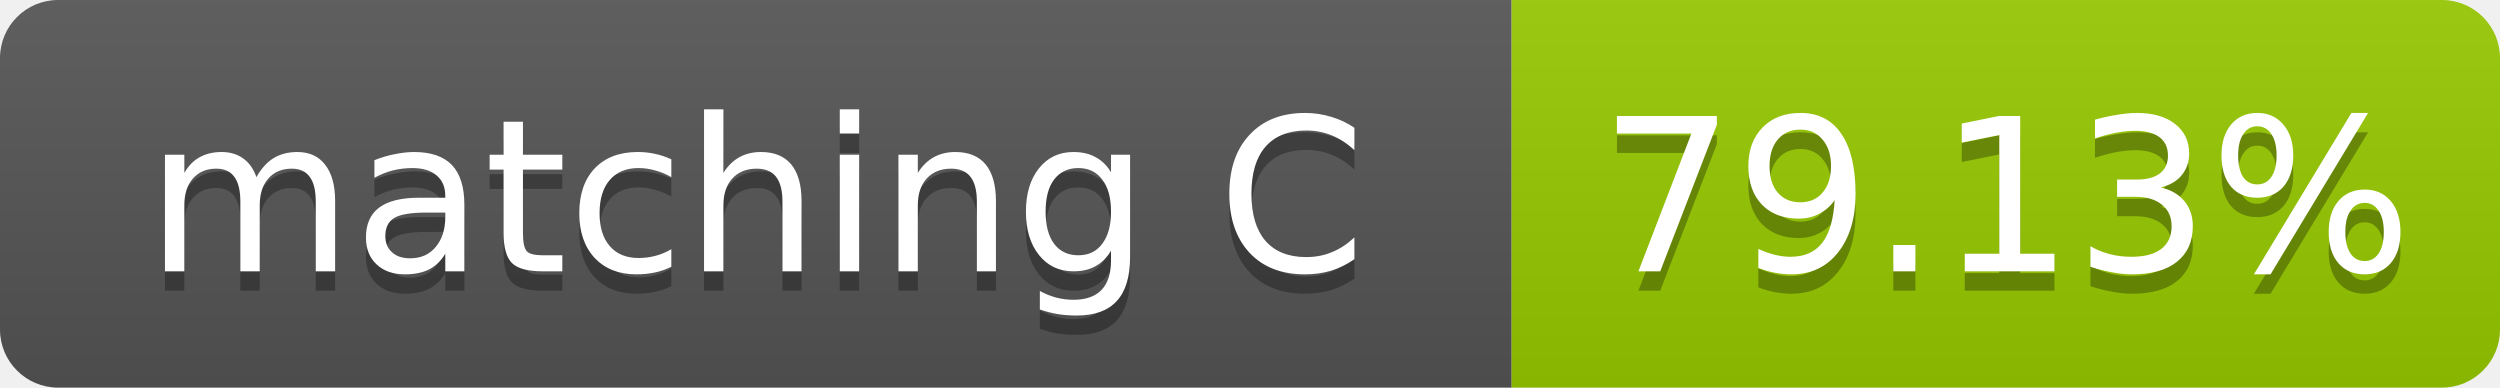
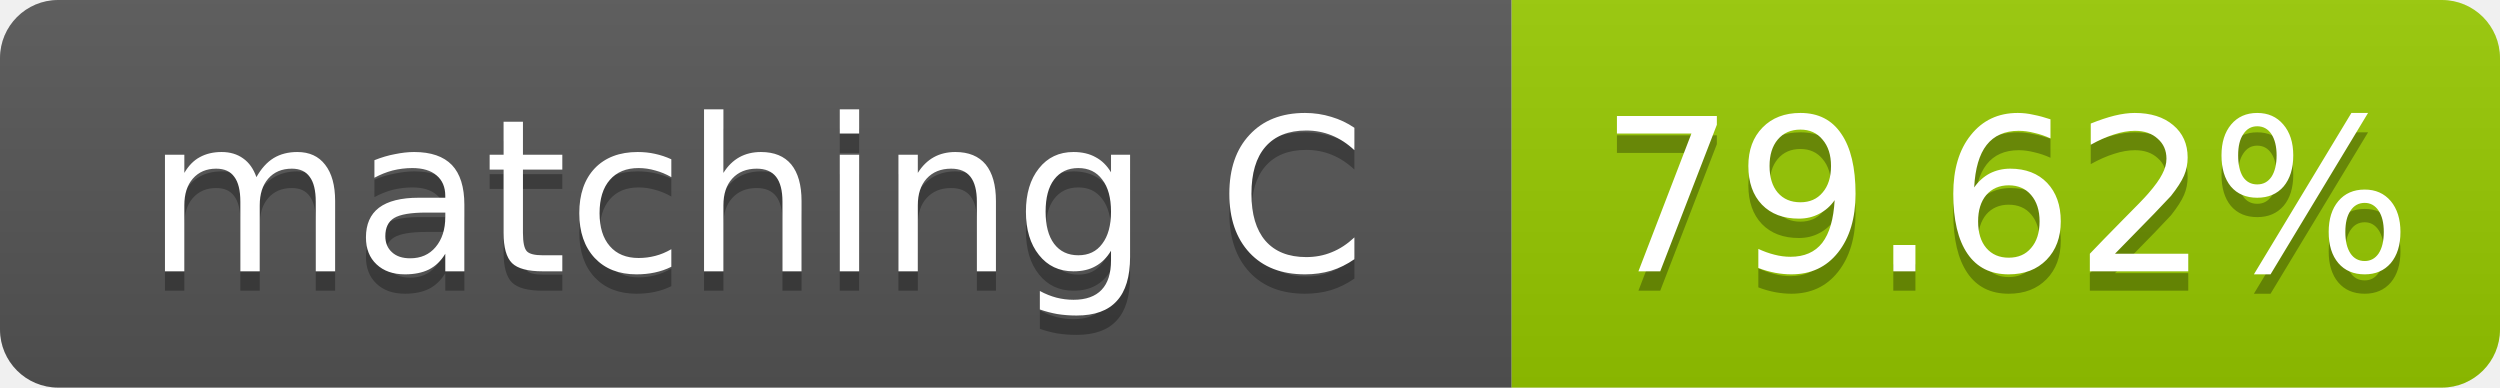
- <svg xmlns="http://www.w3.org/2000/svg" width="129" height="20" role="img" aria-label="matching C: 79.13%">
+ <svg xmlns="http://www.w3.org/2000/svg" width="129" height="20" role="img" aria-label="matching C: 79.62%">
  <linearGradient id="s" x2="0" y2="100%">
    <stop offset="0" stop-color="#bbb" stop-opacity=".1" />
    <stop offset="1" stop-opacity=".1" />
  </linearGradient>
  <clipPath id="r">
    <rect width="129" height="20" rx="3" fill="#fff" />
  </clipPath>
  <g clip-path="url(#r)">
    <rect width="78" height="20" fill="#555" />
    <rect x="78" width="51" height="20" fill="#97ca00" />
    <rect width="129" height="20" fill="url(#s)" />
  </g>
  <g fill="#fff" text-anchor="middle" font-family="Verdana,Geneva,DejaVu Sans,sans-serif" font-size="11">
    <text x="39.0" y="15" fill="#010101" fill-opacity=".3">matching C</text>
    <text x="39.0" y="14">matching C</text>
-     <text x="103.5" y="15" fill="#010101" fill-opacity=".3">79.13%</text>
-     <text x="103.5" y="14">79.13%</text>
+     <text x="103.5" y="15" fill="#010101" fill-opacity=".3">79.62%</text>
+     <text x="103.5" y="14">79.62%</text>
  </g>
</svg>
